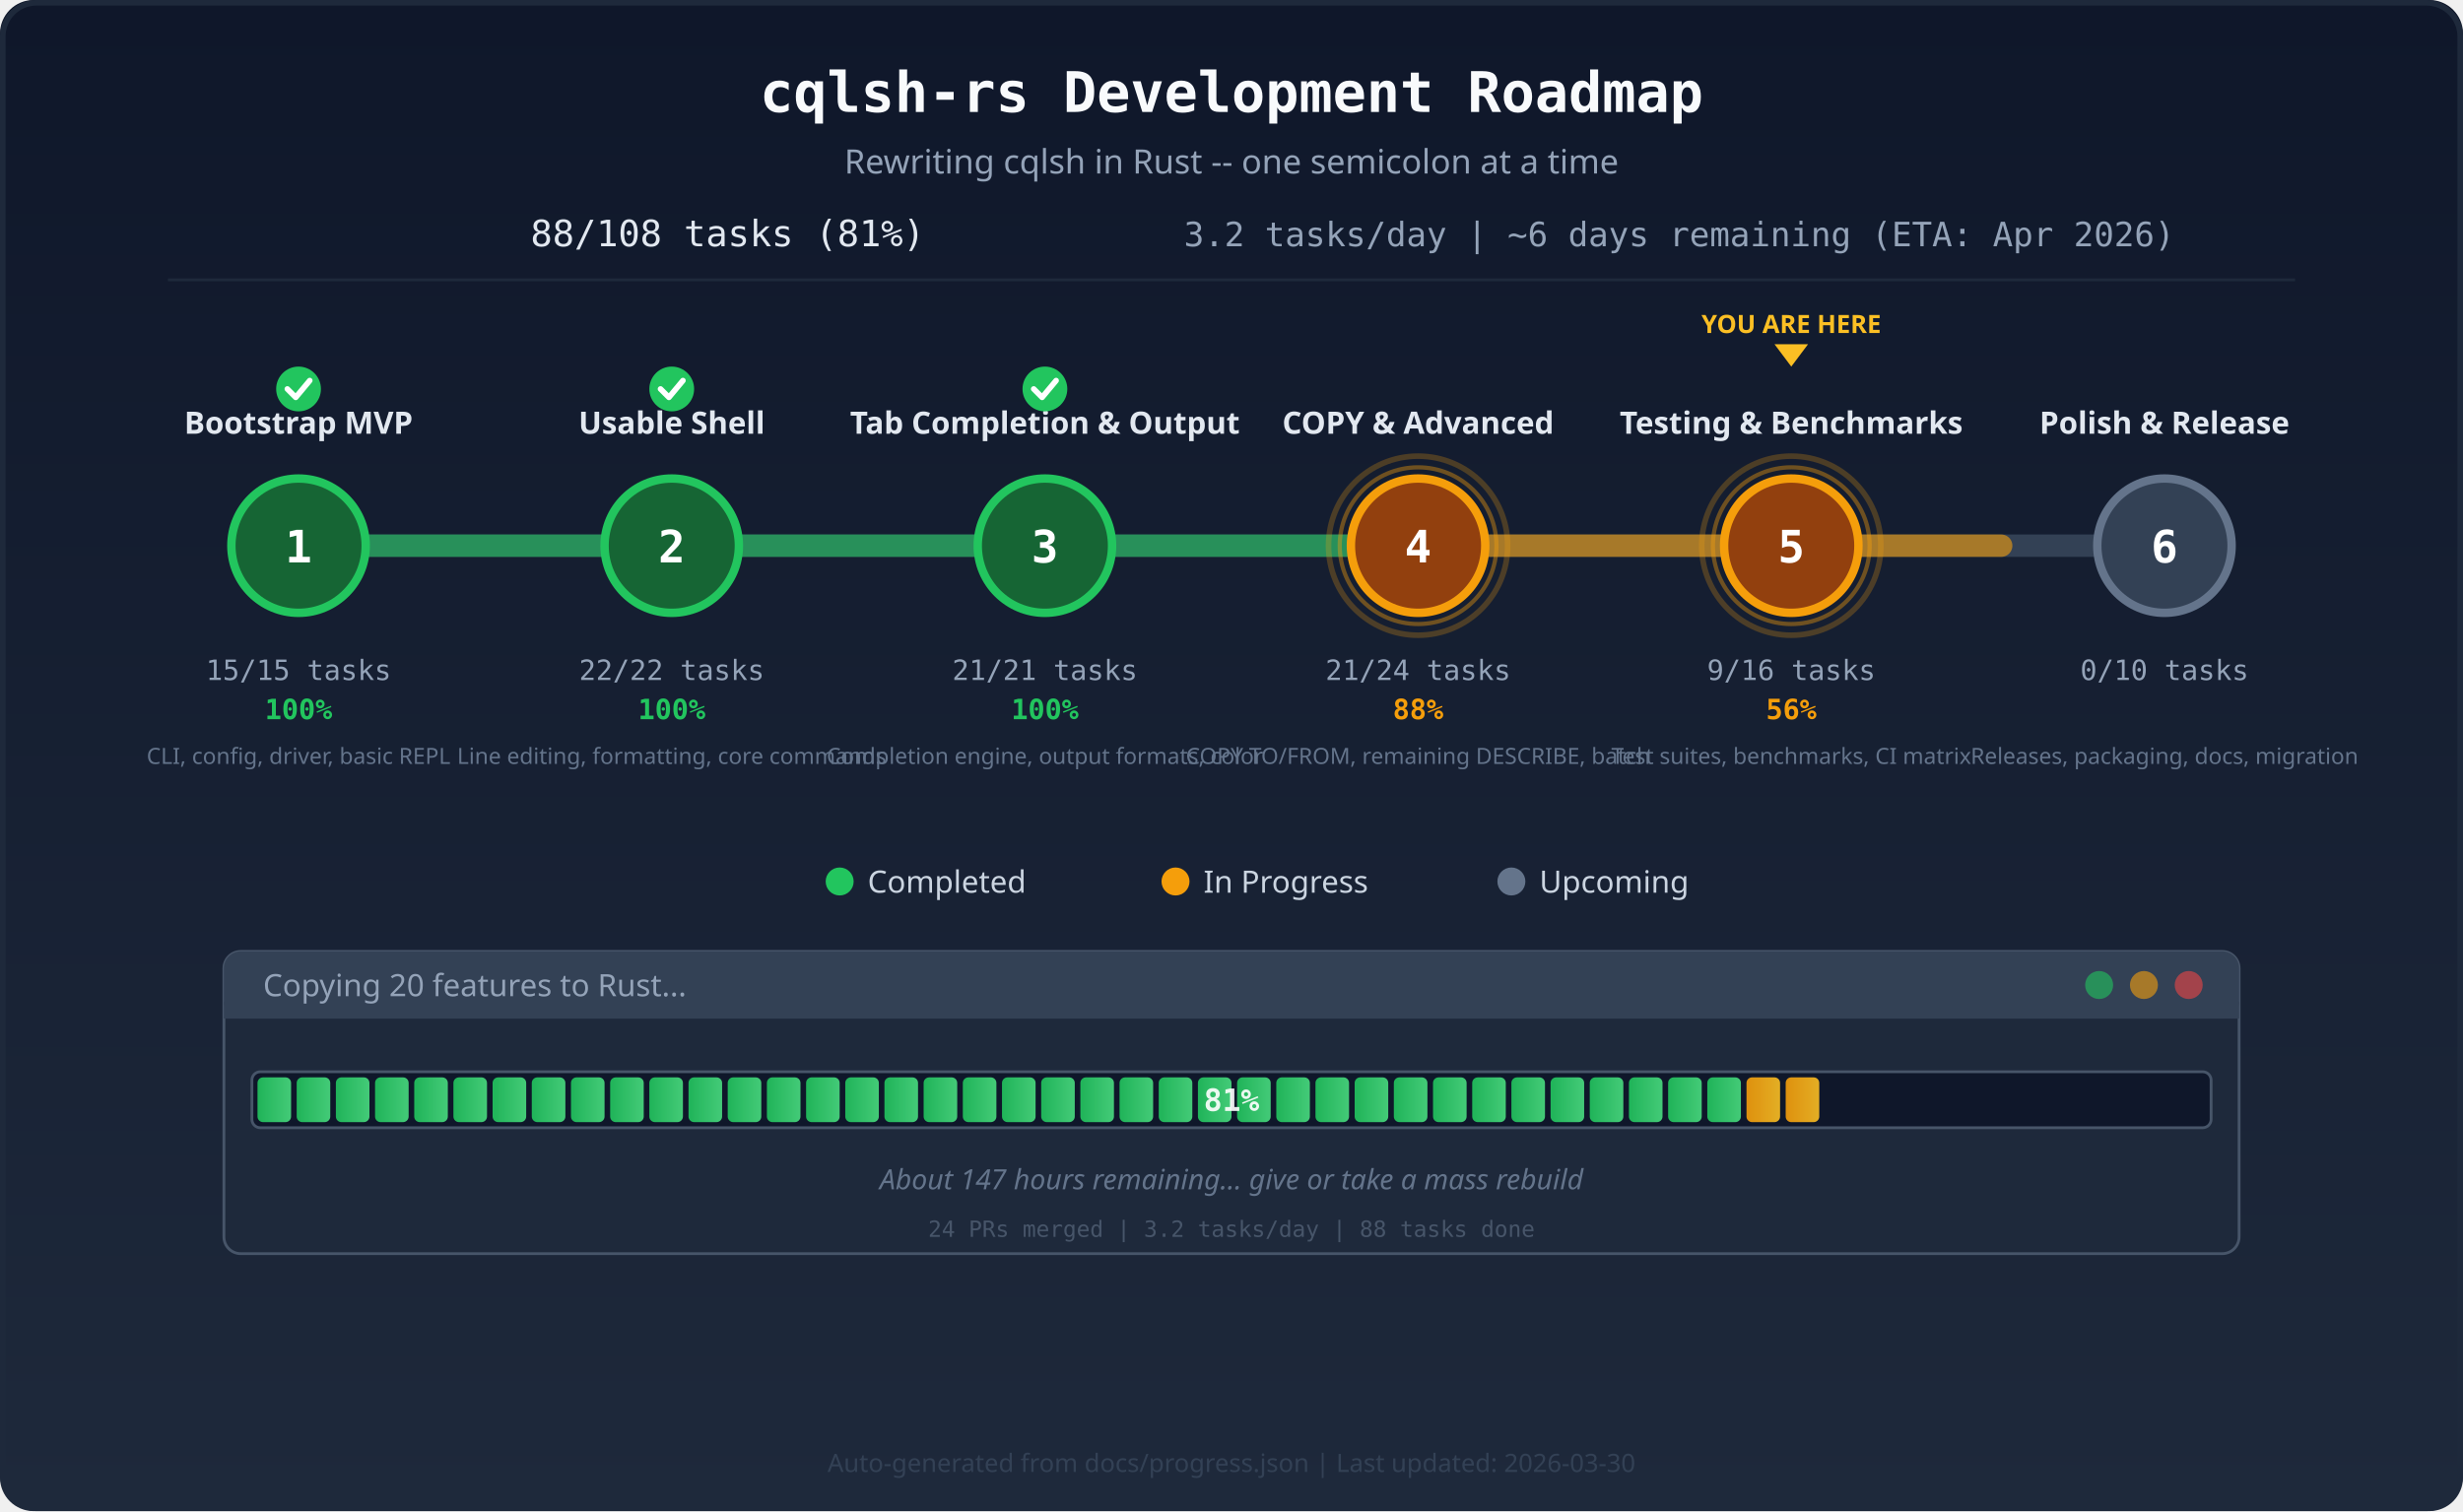
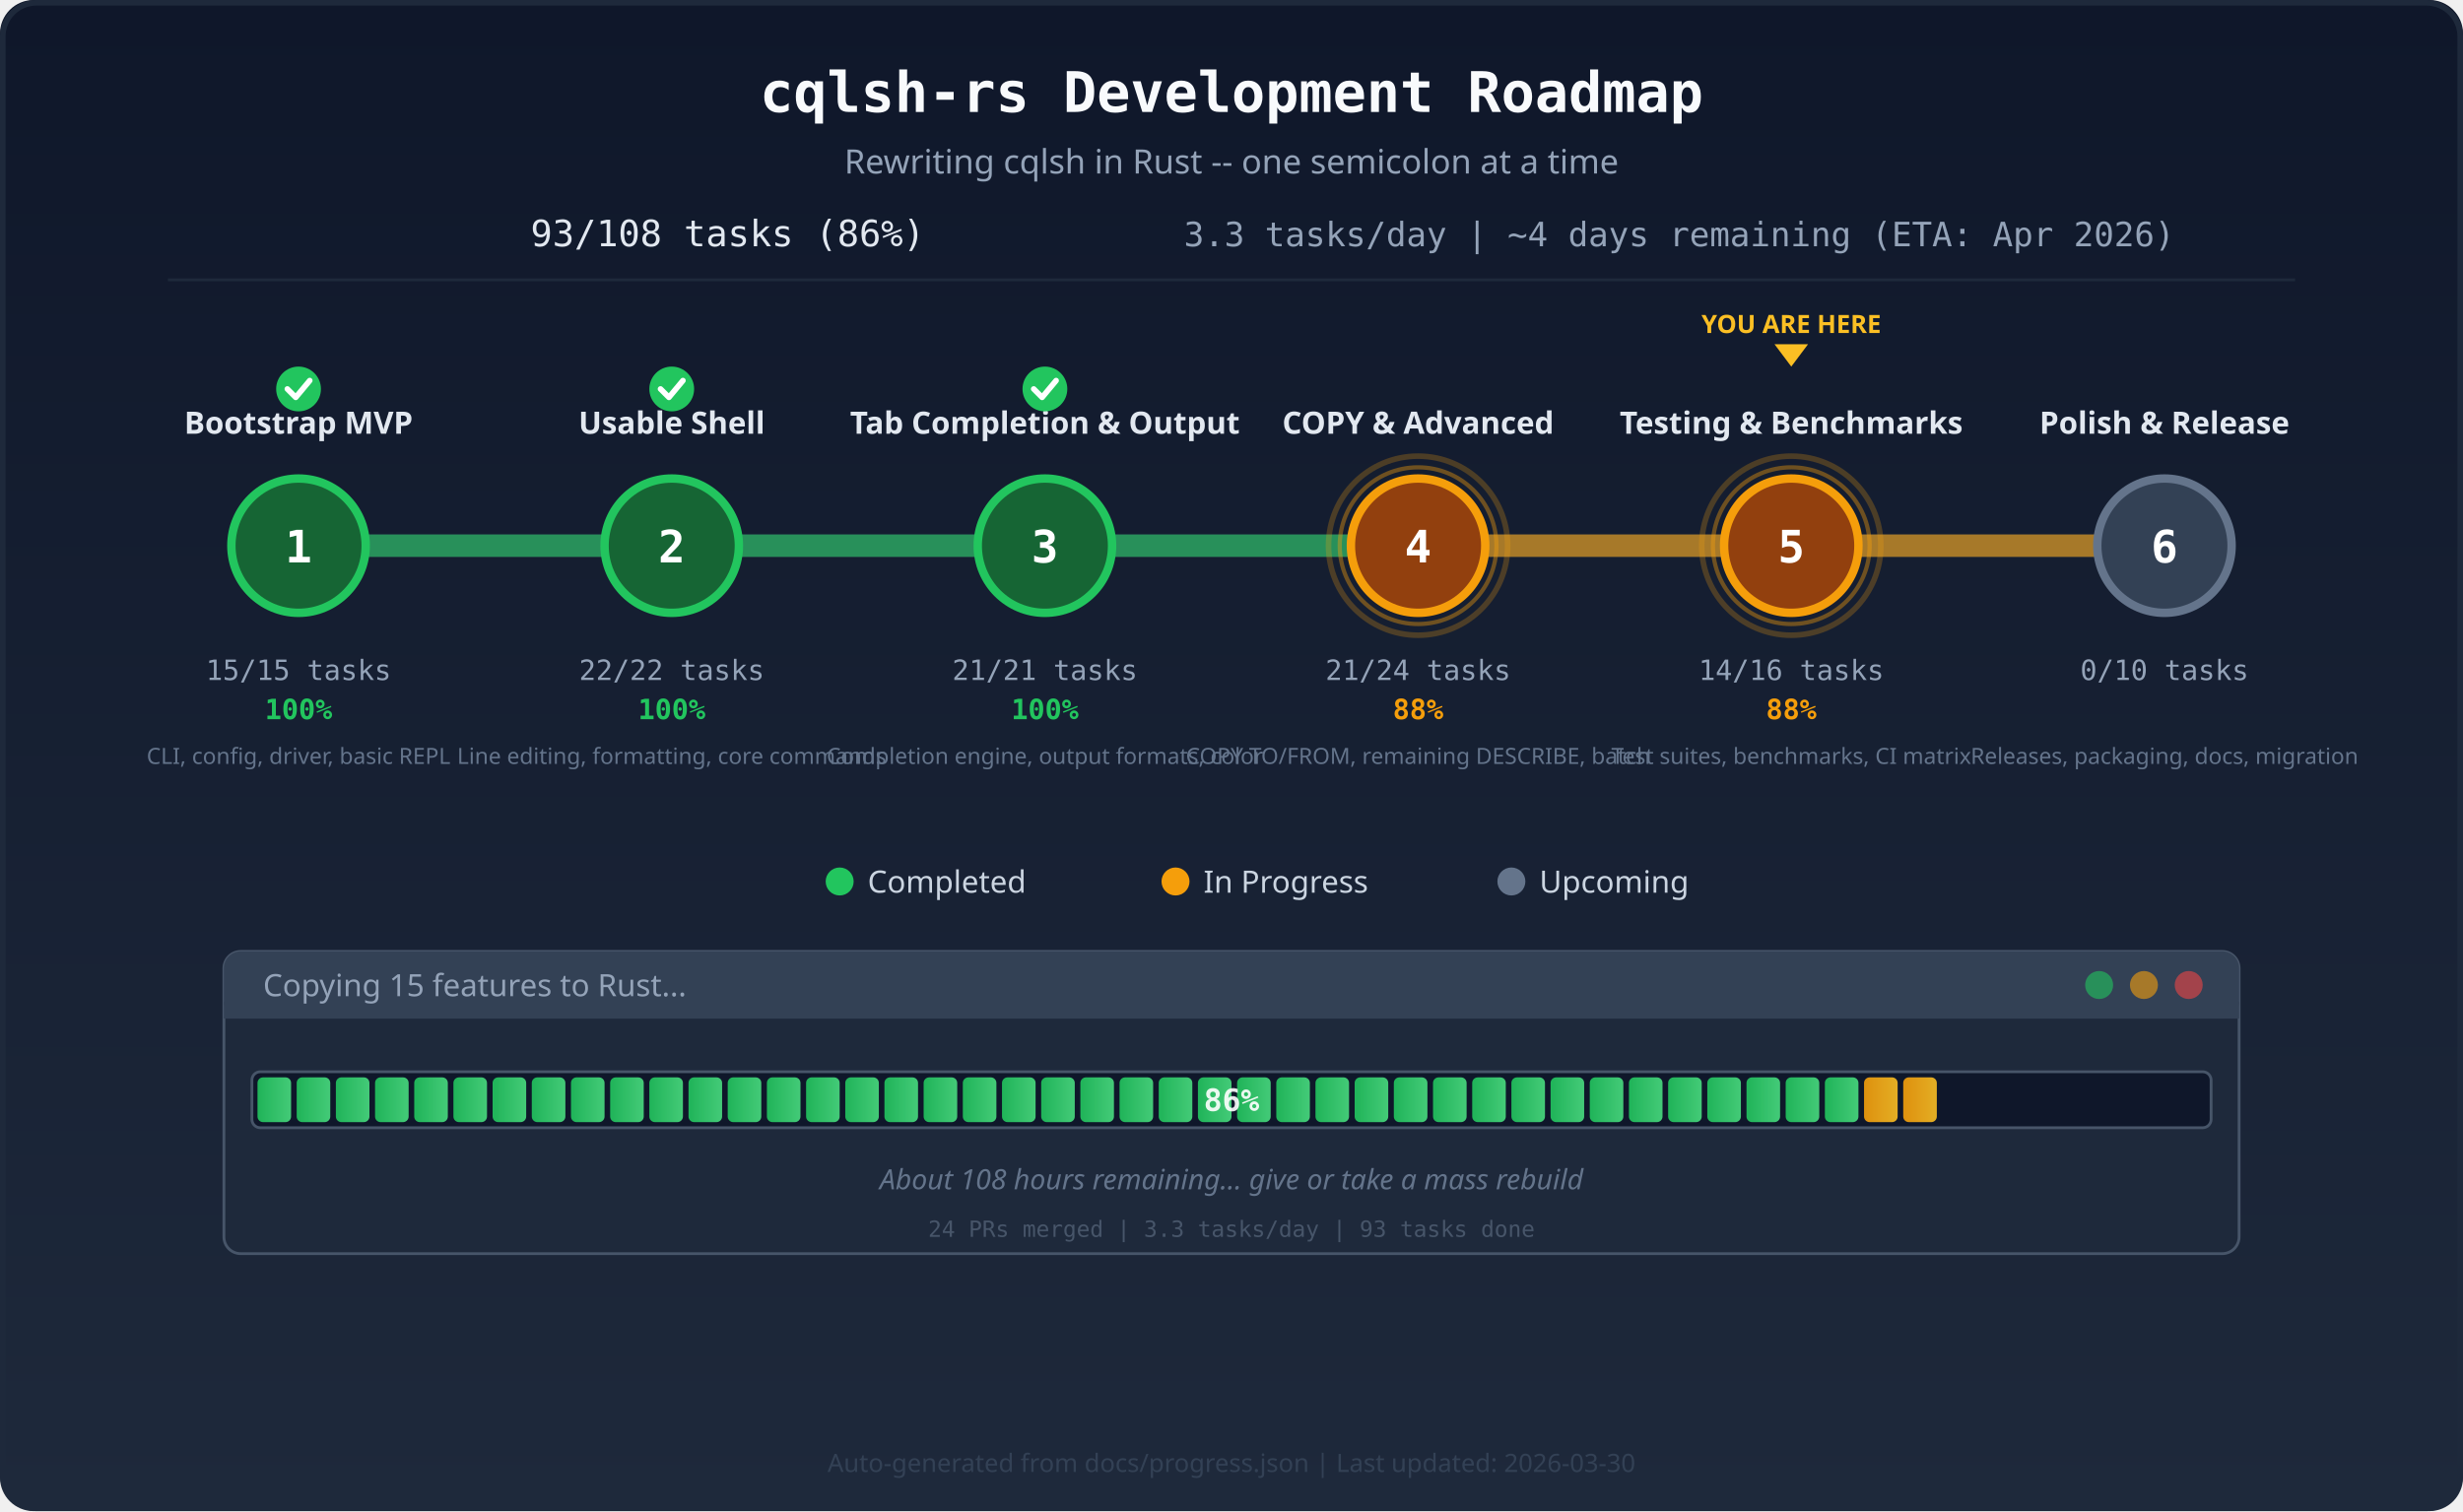
<svg xmlns="http://www.w3.org/2000/svg" viewBox="0 0 880 540" width="880" height="540">
  <defs>
    <linearGradient id="bg" x1="0" y1="0" x2="0" y2="1">
      <stop offset="0%" stop-color="#0f172a" />
      <stop offset="100%" stop-color="#1e293b" />
    </linearGradient>
    <linearGradient id="barFill" x1="0" y1="0" x2="1" y2="0">
      <stop offset="0%" stop-color="#22c55e" />
      <stop offset="100%" stop-color="#4ade80" />
    </linearGradient>
    <linearGradient id="barActive" x1="0" y1="0" x2="1" y2="0">
      <stop offset="0%" stop-color="#f59e0b" />
      <stop offset="100%" stop-color="#fbbf24" />
    </linearGradient>
    <clipPath id="barClip">
      <rect x="90" y="383" width="700" height="20" rx="3" />
    </clipPath>
    <style>
      @keyframes pulse {
        0%, 100% { r: 28; opacity: 0.4; }
        50% { r: 34; opacity: 0.15; }
      }
      @keyframes pulse-inner {
        0%, 100% { r: 32; opacity: 0.25; }
        50% { r: 36; opacity: 0.1; }
      }
      .pulse-ring { animation: pulse 2s ease-in-out infinite; }
      .pulse-ring-outer { animation: pulse-inner 2s ease-in-out infinite; }
      @keyframes glow-text {
        0%, 100% { opacity: 1; }
        50% { opacity: 0.6; }
      }
      .glow { animation: glow-text 2s ease-in-out infinite; }
    </style>
  </defs>
  <rect width="880" height="540" fill="url(#bg)" rx="12" />
  <rect x="1" y="1" width="878" height="538" fill="none" stroke="#1e293b" stroke-width="2" rx="12" />
  <text x="440" y="40" text-anchor="middle" font-family="monospace" font-size="20" font-weight="700" fill="#f8fafc">cqlsh-rs Development Roadmap</text>
  <text x="440" y="62" text-anchor="middle" font-family="sans-serif" font-size="12" fill="#94a3b8">Rewriting cqlsh in Rust -- one semicolon at a time</text>
-   <text x="260" y="88" text-anchor="middle" font-family="monospace" font-size="13" fill="#e2e8f0">88/108 tasks (81%)</text>
-   <text x="600" y="88" text-anchor="middle" font-family="monospace" font-size="12" fill="#94a3b8">3.2 tasks/day  |  ~6 days remaining (ETA: Apr 2026)</text>
+   <text x="260" y="88" text-anchor="middle" font-family="monospace" font-size="13" fill="#e2e8f0">93/108 tasks (86%)</text>
+   <text x="600" y="88" text-anchor="middle" font-family="monospace" font-size="12" fill="#94a3b8">3.3 tasks/day  |  ~4 days remaining (ETA: Apr 2026)</text>
  <line x1="60" y1="100" x2="820" y2="100" stroke="#1e293b" stroke-width="1" />
  <line x1="106.667" y1="195" x2="773.333" y2="195" stroke="#334155" stroke-width="8" stroke-linecap="round" />
  <line x1="106.667" y1="195" x2="240.0" y2="195" stroke="#22c55e" stroke-width="8" stroke-linecap="round" opacity="0.6" />
  <line x1="240.0" y1="195" x2="373.333" y2="195" stroke="#22c55e" stroke-width="8" stroke-linecap="round" opacity="0.6" />
  <line x1="373.333" y1="195" x2="506.667" y2="195" stroke="#22c55e" stroke-width="8" stroke-linecap="round" opacity="0.6" />
  <line x1="506.667" y1="195" x2="623.333" y2="195" stroke="#f59e0b" stroke-width="8" stroke-linecap="round" opacity="0.6" />
-   <line x1="640.0" y1="195" x2="715.0" y2="195" stroke="#f59e0b" stroke-width="8" stroke-linecap="round" opacity="0.6" />
+   <line x1="640.0" y1="195" x2="756.667" y2="195" stroke="#f59e0b" stroke-width="8" stroke-linecap="round" opacity="0.6" />
  <circle cx="106.667" cy="195" r="24" fill="#166534" stroke="#22c55e" stroke-width="3" />
  <text x="106.667" y="201" text-anchor="middle" font-family="monospace" font-size="16" font-weight="700" fill="#fff">1</text>
  <text x="106.667" y="155" text-anchor="middle" font-family="sans-serif" font-size="11" font-weight="600" fill="#e2e8f0">Bootstrap MVP</text>
  <text x="106.667" y="243" text-anchor="middle" font-family="monospace" font-size="10" fill="#94a3b8">15/15 tasks</text>
  <text x="106.667" y="257" text-anchor="middle" font-family="monospace" font-size="10" font-weight="700" fill="#22c55e">100%</text>
  <circle cx="106.667" cy="139" r="8" fill="#22c55e" />
  <path d="M102.667 139 l3 3 l5 -6" fill="none" stroke="#fff" stroke-width="2" stroke-linecap="round" stroke-linejoin="round" />
  <text x="106.667" y="273" text-anchor="middle" font-family="sans-serif" font-size="8" fill="#64748b">CLI, config, driver, basic REPL</text>
  <circle cx="240.0" cy="195" r="24" fill="#166534" stroke="#22c55e" stroke-width="3" />
  <text x="240.0" y="201" text-anchor="middle" font-family="monospace" font-size="16" font-weight="700" fill="#fff">2</text>
  <text x="240.0" y="155" text-anchor="middle" font-family="sans-serif" font-size="11" font-weight="600" fill="#e2e8f0">Usable Shell</text>
  <text x="240.0" y="243" text-anchor="middle" font-family="monospace" font-size="10" fill="#94a3b8">22/22 tasks</text>
  <text x="240.0" y="257" text-anchor="middle" font-family="monospace" font-size="10" font-weight="700" fill="#22c55e">100%</text>
  <circle cx="240.0" cy="139" r="8" fill="#22c55e" />
  <path d="M236.0 139 l3 3 l5 -6" fill="none" stroke="#fff" stroke-width="2" stroke-linecap="round" stroke-linejoin="round" />
  <text x="240.0" y="273" text-anchor="middle" font-family="sans-serif" font-size="8" fill="#64748b">Line editing, formatting, core commands</text>
  <circle cx="373.333" cy="195" r="24" fill="#166534" stroke="#22c55e" stroke-width="3" />
  <text x="373.333" y="201" text-anchor="middle" font-family="monospace" font-size="16" font-weight="700" fill="#fff">3</text>
  <text x="373.333" y="155" text-anchor="middle" font-family="sans-serif" font-size="11" font-weight="600" fill="#e2e8f0">Tab Completion &amp; Output</text>
  <text x="373.333" y="243" text-anchor="middle" font-family="monospace" font-size="10" fill="#94a3b8">21/21 tasks</text>
  <text x="373.333" y="257" text-anchor="middle" font-family="monospace" font-size="10" font-weight="700" fill="#22c55e">100%</text>
  <circle cx="373.333" cy="139" r="8" fill="#22c55e" />
  <path d="M369.333 139 l3 3 l5 -6" fill="none" stroke="#fff" stroke-width="2" stroke-linecap="round" stroke-linejoin="round" />
  <text x="373.333" y="273" text-anchor="middle" font-family="sans-serif" font-size="8" fill="#64748b">Completion engine, output formats, color</text>
  <circle class="pulse-ring-outer" cx="506.667" cy="195" r="32" fill="none" stroke="#f59e0b" stroke-width="2" opacity="0.25" />
  <circle class="pulse-ring" cx="506.667" cy="195" r="28" fill="none" stroke="#f59e0b" stroke-width="1.5" opacity="0.4" />
  <circle cx="506.667" cy="195" r="24" fill="#92400e" stroke="#f59e0b" stroke-width="3" />
  <text x="506.667" y="201" text-anchor="middle" font-family="monospace" font-size="16" font-weight="700" fill="#fff">4</text>
  <text x="506.667" y="155" text-anchor="middle" font-family="sans-serif" font-size="11" font-weight="600" fill="#e2e8f0">COPY &amp; Advanced</text>
  <text x="506.667" y="243" text-anchor="middle" font-family="monospace" font-size="10" fill="#94a3b8">21/24 tasks</text>
  <text x="506.667" y="257" text-anchor="middle" font-family="monospace" font-size="10" font-weight="700" fill="#f59e0b">88%</text>
  <text x="506.667" y="273" text-anchor="middle" font-family="sans-serif" font-size="8" fill="#64748b">COPY TO/FROM, remaining DESCRIBE, batch</text>
  <circle class="pulse-ring-outer" cx="640.0" cy="195" r="32" fill="none" stroke="#f59e0b" stroke-width="2" opacity="0.25" />
  <circle class="pulse-ring" cx="640.0" cy="195" r="28" fill="none" stroke="#f59e0b" stroke-width="1.5" opacity="0.4" />
  <circle cx="640.0" cy="195" r="24" fill="#92400e" stroke="#f59e0b" stroke-width="3" />
  <text x="640.0" y="201" text-anchor="middle" font-family="monospace" font-size="16" font-weight="700" fill="#fff">5</text>
  <text x="640.0" y="155" text-anchor="middle" font-family="sans-serif" font-size="11" font-weight="600" fill="#e2e8f0">Testing &amp; Benchmarks</text>
-   <text x="640.0" y="243" text-anchor="middle" font-family="monospace" font-size="10" fill="#94a3b8">9/16 tasks</text>
-   <text x="640.0" y="257" text-anchor="middle" font-family="monospace" font-size="10" font-weight="700" fill="#f59e0b">56%</text>
+   <text x="640.0" y="243" text-anchor="middle" font-family="monospace" font-size="10" fill="#94a3b8">14/16 tasks</text>
+   <text x="640.0" y="257" text-anchor="middle" font-family="monospace" font-size="10" font-weight="700" fill="#f59e0b">88%</text>
  <text x="640.0" y="273" text-anchor="middle" font-family="sans-serif" font-size="8" fill="#64748b">Test suites, benchmarks, CI matrix</text>
  <circle cx="773.333" cy="195" r="24" fill="#334155" stroke="#64748b" stroke-width="3" />
  <text x="773.333" y="201" text-anchor="middle" font-family="monospace" font-size="16" font-weight="700" fill="#fff">6</text>
  <text x="773.333" y="155" text-anchor="middle" font-family="sans-serif" font-size="11" font-weight="600" fill="#e2e8f0">Polish &amp; Release</text>
  <text x="773.333" y="243" text-anchor="middle" font-family="monospace" font-size="10" fill="#94a3b8">0/10 tasks</text>
  <text x="773.333" y="273" text-anchor="middle" font-family="sans-serif" font-size="8" fill="#64748b">Releases, packaging, docs, migration</text>
  <polygon points="634.0,123 646.0,123 640.0,131" fill="#fbbf24" />
  <text class="glow" x="640.0" y="119" text-anchor="middle" font-family="sans-serif" font-size="9" font-weight="700" fill="#fbbf24">YOU ARE HERE</text>
  <circle cx="300" cy="315" r="5" fill="#22c55e" />
  <text x="310" y="319" font-family="sans-serif" font-size="11" fill="#cbd5e1">Completed</text>
  <circle cx="420" cy="315" r="5" fill="#f59e0b" />
  <text x="430" y="319" font-family="sans-serif" font-size="11" fill="#cbd5e1">In Progress</text>
  <circle cx="540" cy="315" r="5" fill="#64748b" />
  <text x="550" y="319" font-family="sans-serif" font-size="11" fill="#cbd5e1">Upcoming</text>
  <rect x="80" y="340" width="720" height="108" rx="6" fill="#1e293b" stroke="#475569" stroke-width="1" />
  <rect x="80" y="340" width="720" height="24" rx="6" fill="#334155" />
  <rect x="80" y="358" width="720" height="6" fill="#334155" />
-   <text x="94" y="356" font-family="sans-serif" font-size="11" fill="#94a3b8">Copying 20 features to Rust...</text>
+   <text x="94" y="356" font-family="sans-serif" font-size="11" fill="#94a3b8">Copying 15 features to Rust...</text>
  <circle cx="782" cy="352" r="5" fill="#ef4444" opacity="0.6" />
  <circle cx="766" cy="352" r="5" fill="#f59e0b" opacity="0.6" />
  <circle cx="750" cy="352" r="5" fill="#22c55e" opacity="0.6" />
  <rect x="90" y="383" width="700" height="20" rx="3" fill="#0f172a" stroke="#475569" stroke-width="1" />
  <g clip-path="url(#barClip)">
    <rect x="92" y="385" width="12" height="16" rx="2" fill="url(#barFill)" opacity="0.9" />
    <rect x="106" y="385" width="12" height="16" rx="2" fill="url(#barFill)" opacity="0.9" />
    <rect x="120" y="385" width="12" height="16" rx="2" fill="url(#barFill)" opacity="0.9" />
    <rect x="134" y="385" width="12" height="16" rx="2" fill="url(#barFill)" opacity="0.9" />
    <rect x="148" y="385" width="12" height="16" rx="2" fill="url(#barFill)" opacity="0.9" />
    <rect x="162" y="385" width="12" height="16" rx="2" fill="url(#barFill)" opacity="0.9" />
    <rect x="176" y="385" width="12" height="16" rx="2" fill="url(#barFill)" opacity="0.9" />
    <rect x="190" y="385" width="12" height="16" rx="2" fill="url(#barFill)" opacity="0.9" />
    <rect x="204" y="385" width="12" height="16" rx="2" fill="url(#barFill)" opacity="0.9" />
    <rect x="218" y="385" width="12" height="16" rx="2" fill="url(#barFill)" opacity="0.9" />
    <rect x="232" y="385" width="12" height="16" rx="2" fill="url(#barFill)" opacity="0.9" />
    <rect x="246" y="385" width="12" height="16" rx="2" fill="url(#barFill)" opacity="0.9" />
    <rect x="260" y="385" width="12" height="16" rx="2" fill="url(#barFill)" opacity="0.9" />
    <rect x="274" y="385" width="12" height="16" rx="2" fill="url(#barFill)" opacity="0.9" />
    <rect x="288" y="385" width="12" height="16" rx="2" fill="url(#barFill)" opacity="0.9" />
    <rect x="302" y="385" width="12" height="16" rx="2" fill="url(#barFill)" opacity="0.9" />
    <rect x="316" y="385" width="12" height="16" rx="2" fill="url(#barFill)" opacity="0.9" />
    <rect x="330" y="385" width="12" height="16" rx="2" fill="url(#barFill)" opacity="0.9" />
    <rect x="344" y="385" width="12" height="16" rx="2" fill="url(#barFill)" opacity="0.9" />
    <rect x="358" y="385" width="12" height="16" rx="2" fill="url(#barFill)" opacity="0.9" />
    <rect x="372" y="385" width="12" height="16" rx="2" fill="url(#barFill)" opacity="0.9" />
    <rect x="386" y="385" width="12" height="16" rx="2" fill="url(#barFill)" opacity="0.9" />
    <rect x="400" y="385" width="12" height="16" rx="2" fill="url(#barFill)" opacity="0.9" />
    <rect x="414" y="385" width="12" height="16" rx="2" fill="url(#barFill)" opacity="0.9" />
    <rect x="428" y="385" width="12" height="16" rx="2" fill="url(#barFill)" opacity="0.9" />
    <rect x="442" y="385" width="12" height="16" rx="2" fill="url(#barFill)" opacity="0.9" />
    <rect x="456" y="385" width="12" height="16" rx="2" fill="url(#barFill)" opacity="0.9" />
    <rect x="470" y="385" width="12" height="16" rx="2" fill="url(#barFill)" opacity="0.9" />
    <rect x="484" y="385" width="12" height="16" rx="2" fill="url(#barFill)" opacity="0.9" />
    <rect x="498" y="385" width="12" height="16" rx="2" fill="url(#barFill)" opacity="0.9" />
    <rect x="512" y="385" width="12" height="16" rx="2" fill="url(#barFill)" opacity="0.9" />
    <rect x="526" y="385" width="12" height="16" rx="2" fill="url(#barFill)" opacity="0.9" />
    <rect x="540" y="385" width="12" height="16" rx="2" fill="url(#barFill)" opacity="0.9" />
    <rect x="554" y="385" width="12" height="16" rx="2" fill="url(#barFill)" opacity="0.9" />
    <rect x="568" y="385" width="12" height="16" rx="2" fill="url(#barFill)" opacity="0.9" />
    <rect x="582" y="385" width="12" height="16" rx="2" fill="url(#barFill)" opacity="0.9" />
    <rect x="596" y="385" width="12" height="16" rx="2" fill="url(#barFill)" opacity="0.9" />
    <rect x="610" y="385" width="12" height="16" rx="2" fill="url(#barFill)" opacity="0.9" />
-     <rect x="624" y="385" width="12" height="16" rx="2" fill="url(#barActive)" opacity="0.9" />
-     <rect x="638" y="385" width="12" height="16" rx="2" fill="url(#barActive)" opacity="0.9" />
+     <rect x="624" y="385" width="12" height="16" rx="2" fill="url(#barFill)" opacity="0.9" />
+     <rect x="638" y="385" width="12" height="16" rx="2" fill="url(#barFill)" opacity="0.9" />
+     <rect x="652" y="385" width="12" height="16" rx="2" fill="url(#barFill)" opacity="0.9" />
+     <rect x="666" y="385" width="12" height="16" rx="2" fill="url(#barActive)" opacity="0.9" />
+     <rect x="680" y="385" width="12" height="16" rx="2" fill="url(#barActive)" opacity="0.9" />
  </g>
-   <text x="440.0" y="397" text-anchor="middle" font-family="monospace" font-size="11" font-weight="700" fill="#fff" opacity="0.9">81%</text>
-   <text x="440.0" y="425" text-anchor="middle" font-family="sans-serif" font-size="10" fill="#64748b" font-style="italic">About 147 hours remaining... give or take a mass rebuild</text>
-   <text x="440.0" y="442" text-anchor="middle" font-family="monospace" font-size="8" fill="#475569">24 PRs merged  |  3.2 tasks/day  |  88 tasks done</text>
+   <text x="440.0" y="397" text-anchor="middle" font-family="monospace" font-size="11" font-weight="700" fill="#fff" opacity="0.9">86%</text>
+   <text x="440.0" y="425" text-anchor="middle" font-family="sans-serif" font-size="10" fill="#64748b" font-style="italic">About 108 hours remaining... give or take a mass rebuild</text>
+   <text x="440.0" y="442" text-anchor="middle" font-family="monospace" font-size="8" fill="#475569">24 PRs merged  |  3.3 tasks/day  |  93 tasks done</text>
  <text x="440" y="526" text-anchor="middle" font-family="sans-serif" font-size="9" fill="#334155">Auto-generated from docs/progress.json  |  Last updated: 2026-03-30</text>
</svg>
